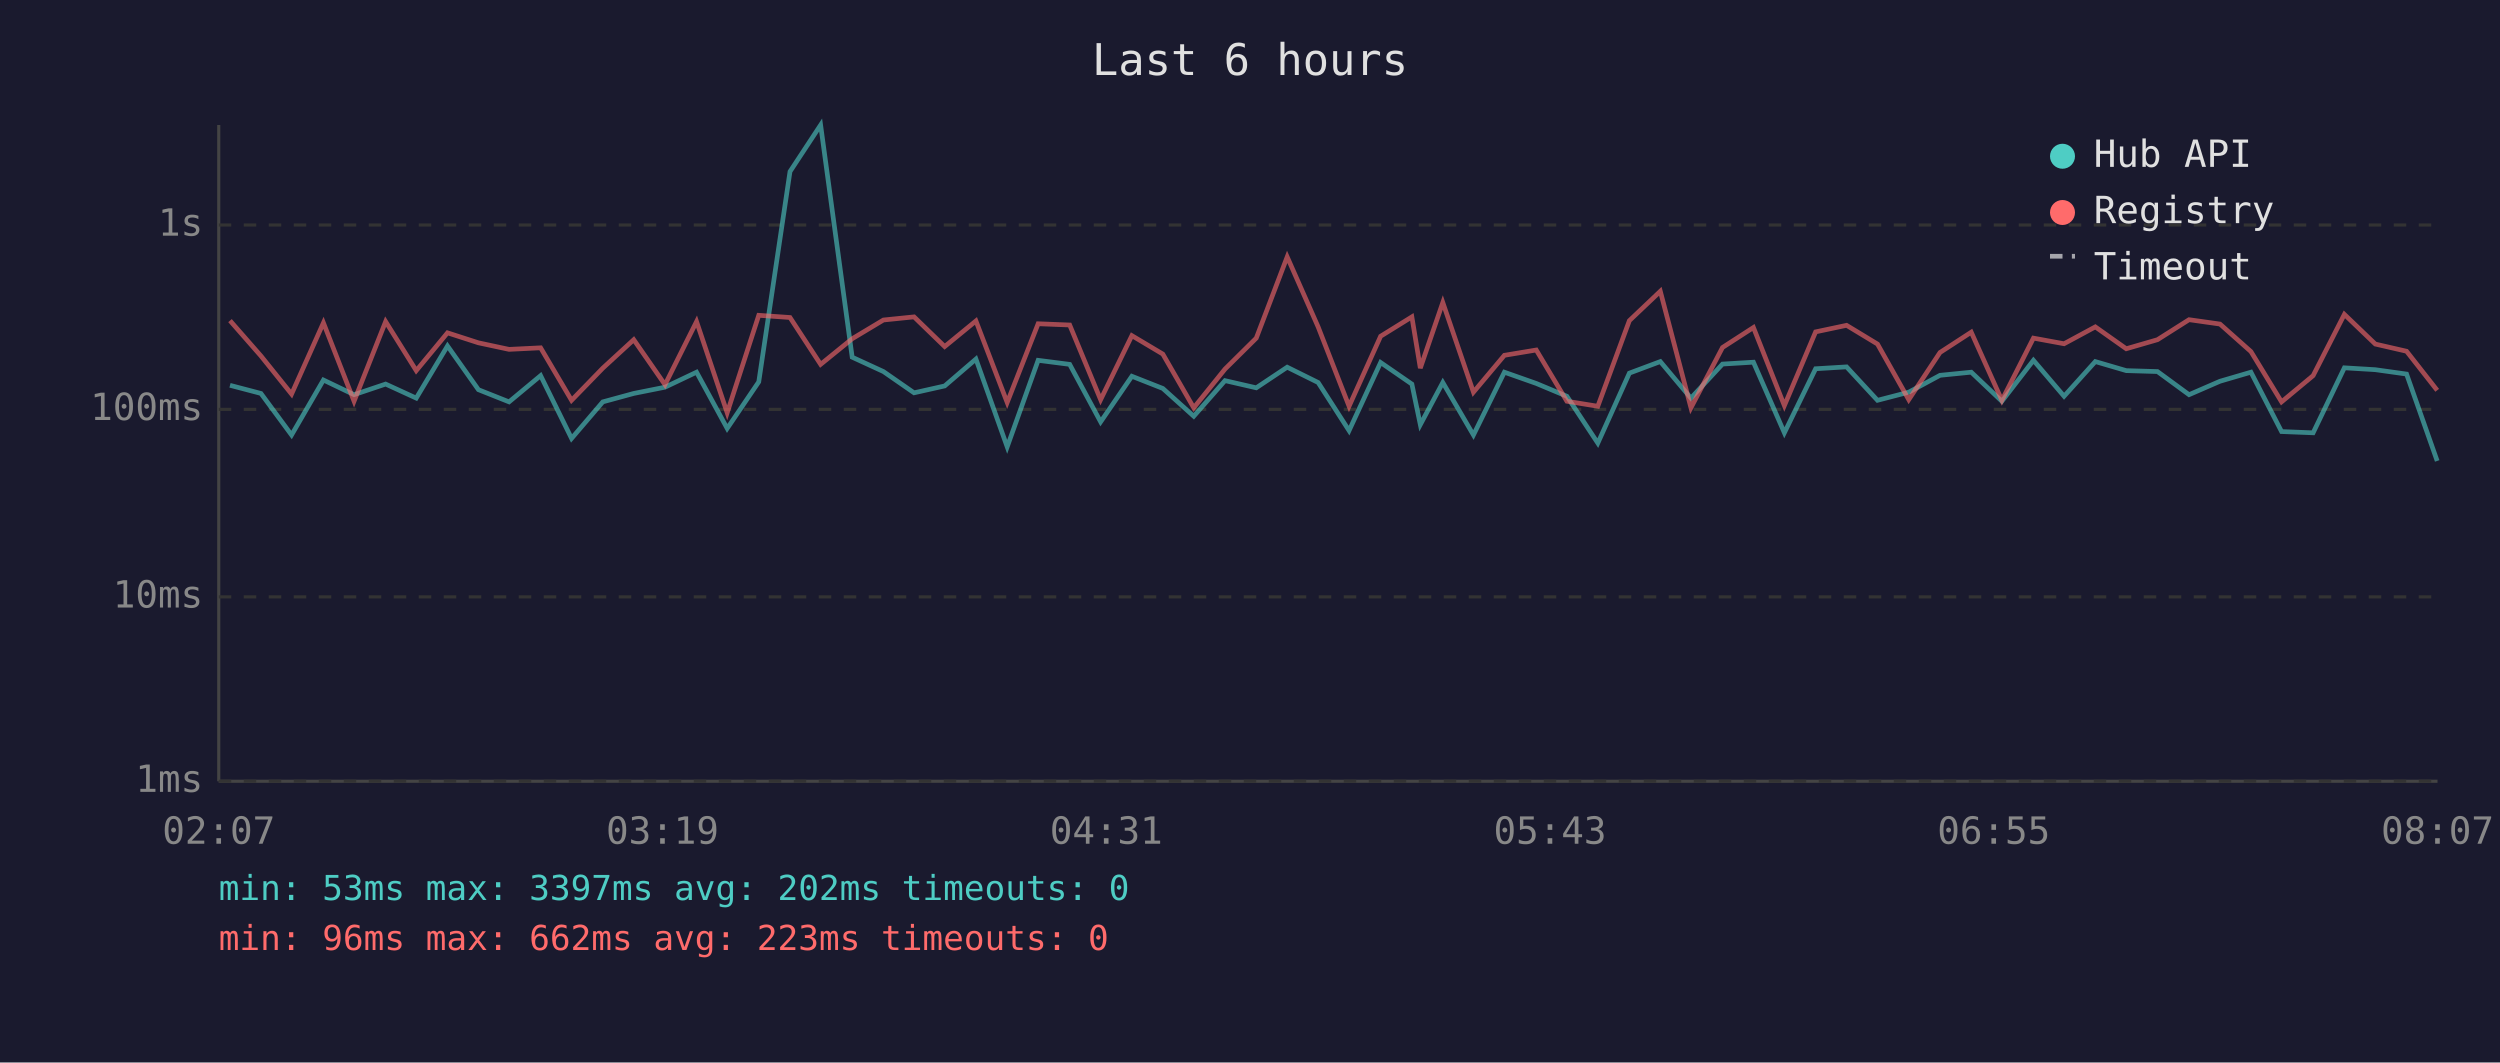
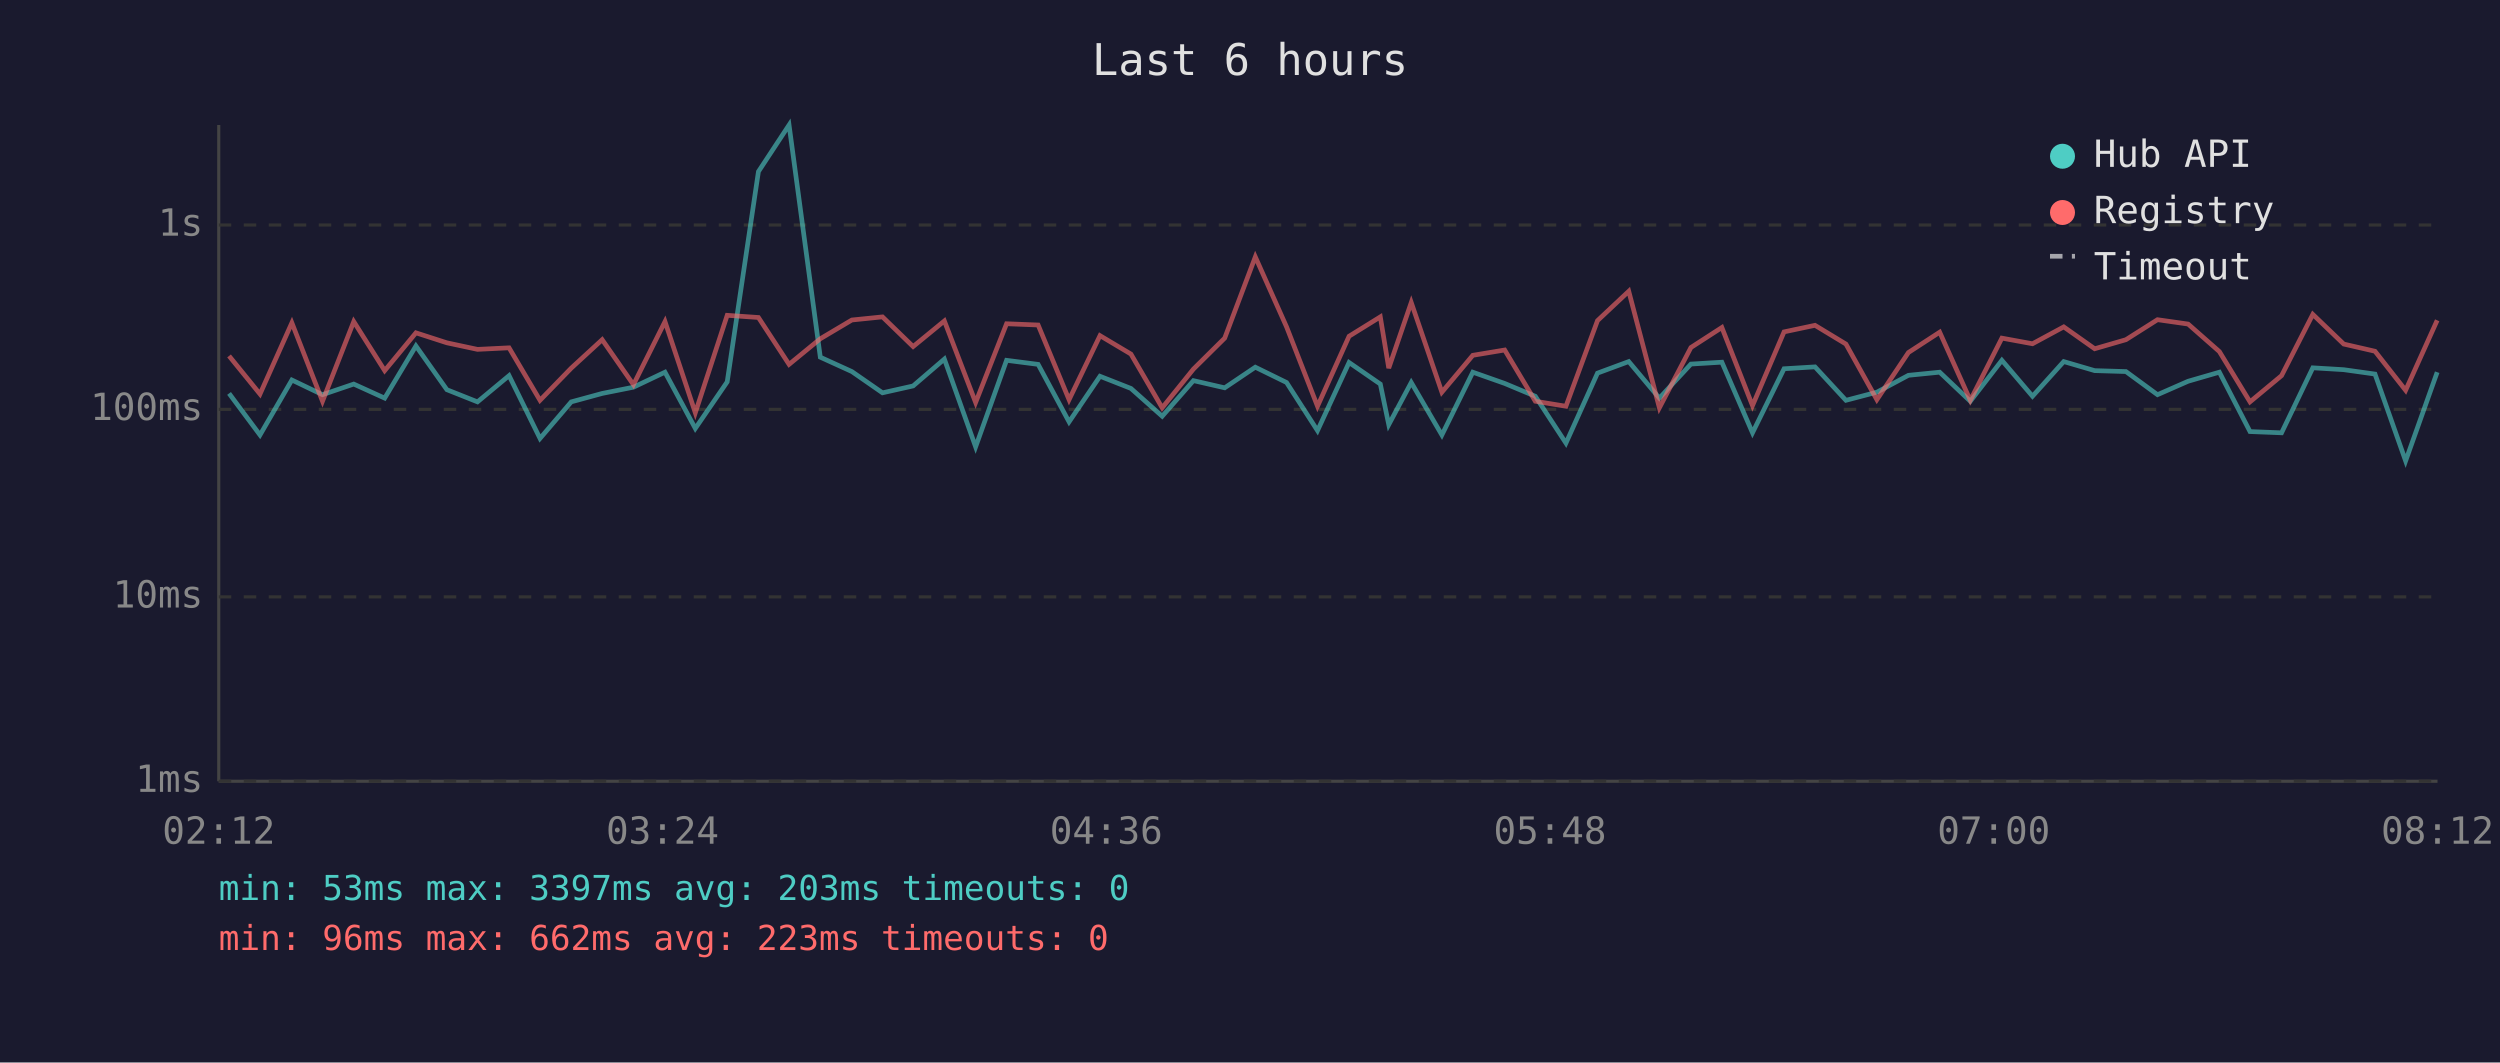
<svg xmlns="http://www.w3.org/2000/svg" viewBox="0 0 800 340" font-family="monospace" font-size="12">
  <rect width="800" height="340" fill="#1a1a2e" />
  <text x="400" y="24" fill="#e0e0e0" font-size="14" text-anchor="middle">Last 6 hours</text>
  <line x1="70" y1="40" x2="70" y2="250" stroke="#444" stroke-width="1" />
  <line x1="70" y1="250" x2="780" y2="250" stroke="#444" stroke-width="1" />
  <line x1="70" y1="250" x2="780" y2="250" stroke="#333" stroke-width="1" stroke-dasharray="4" />
  <text x="65" y="250" fill="#888" text-anchor="end" dominant-baseline="middle">1ms</text>
  <line x1="70" y1="191" x2="780" y2="191" stroke="#333" stroke-width="1" stroke-dasharray="4" />
  <text x="65" y="191" fill="#888" text-anchor="end" dominant-baseline="middle">10ms</text>
  <line x1="70" y1="131" x2="780" y2="131" stroke="#333" stroke-width="1" stroke-dasharray="4" />
  <text x="65" y="131" fill="#888" text-anchor="end" dominant-baseline="middle">100ms</text>
  <line x1="70" y1="72" x2="780" y2="72" stroke="#333" stroke-width="1" stroke-dasharray="4" />
  <text x="65" y="72" fill="#888" text-anchor="end" dominant-baseline="middle">1s</text>
-   <text x="70" y="270" fill="#888" text-anchor="middle">02:07</text>
-   <text x="212" y="270" fill="#888" text-anchor="middle">03:19</text>
-   <text x="354" y="270" fill="#888" text-anchor="middle">04:31</text>
-   <text x="496" y="270" fill="#888" text-anchor="middle">05:43</text>
-   <text x="638" y="270" fill="#888" text-anchor="middle">06:55</text>
-   <text x="780" y="270" fill="#888" text-anchor="middle">08:07</text>
-   <polyline points="73.6,123.3 83.5,125.9 93.3,139.2 103.5,121.6 113.3,126.3 123.4,122.9 133.2,127.4 143.2,110.7 153.1,124.7 162.9,128.6 173.0,120.2 182.9,140.3 192.9,128.6 202.8,125.9 212.8,123.9 222.9,119.1 232.7,137.1 242.8,122.2 252.8,54.9 262.6,40.0 272.7,114.3 282.7,118.9 292.5,125.7 302.3,123.5 312.3,114.9 322.3,143.0 332.2,115.3 342.3,116.6 352.2,135.0 362.2,120.4 372.1,124.3 382.0,133.2 392.0,121.8 402.0,124.1 411.9,117.5 421.8,122.4 431.7,137.8 441.8,116.0 451.8,122.9 454.5,135.9 461.7,122.4 471.5,139.2 481.4,119.1 491.6,122.7 501.4,126.8 511.3,141.8 521.4,119.4 531.3,115.7 541.1,127.4 551.2,116.5 561.1,115.9 571.0,138.5 581.0,118.0 590.9,117.4 600.8,128.1 610.8,125.5 620.8,120.1 630.8,119.1 640.6,128.4 650.7,115.3 660.5,126.8 670.5,115.7 680.4,118.6 690.4,118.9 700.5,126.3 710.4,122.0 720.3,119.1 730.1,138.1 740.2,138.5 750.2,117.7 760.1,118.3 770.1,119.7 779.9,147.5" fill="none" stroke="#4ecdc4" stroke-width="1.5" opacity="0.6" />
-   <polyline points="73.6,102.6 83.5,113.9 93.3,126.1 103.5,103.3 113.3,128.4 123.4,102.9 133.2,118.6 143.2,106.5 153.1,109.7 162.9,111.8 173.0,111.3 182.9,128.1 192.9,117.8 202.8,108.7 212.8,123.1 222.9,102.9 232.7,132.1 242.8,100.9 252.8,101.6 262.6,116.6 272.7,108.4 282.7,102.4 292.5,101.4 302.3,110.9 312.3,102.7 322.3,128.8 332.2,103.6 342.3,104.0 352.2,127.9 362.2,107.4 372.1,113.3 382.0,130.5 392.0,118.1 402.0,108.2 411.9,82.2 421.8,104.6 431.7,130.0 441.8,107.6 451.8,101.4 454.5,117.8 461.7,96.8 471.5,125.5 481.4,113.7 491.6,112.0 501.4,128.4 511.3,130.0 521.4,102.6 531.3,93.2 541.1,130.5 551.2,111.2 561.1,104.8 571.0,129.8 581.0,106.2 590.9,104.1 600.8,110.1 610.8,127.9 620.8,112.8 630.8,106.3 640.6,128.1 650.7,108.2 660.5,110.0 670.5,104.6 680.4,111.6 690.4,108.7 700.5,102.3 710.4,103.7 720.3,112.5 730.1,128.6 740.2,120.2 750.2,100.6 760.1,110.1 770.1,112.4 779.9,124.9" fill="none" stroke="#ff6b6b" stroke-width="1.5" opacity="0.6" />
+   <text x="70" y="270" fill="#888" text-anchor="middle">02:12</text>
+   <text x="212" y="270" fill="#888" text-anchor="middle">03:24</text>
+   <text x="354" y="270" fill="#888" text-anchor="middle">04:36</text>
+   <text x="496" y="270" fill="#888" text-anchor="middle">05:48</text>
+   <text x="638" y="270" fill="#888" text-anchor="middle">07:00</text>
+   <text x="780" y="270" fill="#888" text-anchor="middle">08:12</text>
+   <polyline points="73.3,125.9 83.2,139.2 93.4,121.6 103.2,126.3 113.2,122.9 123.1,127.4 133.1,110.7 143.0,124.7 152.8,128.6 162.9,120.2 172.8,140.3 182.8,128.6 192.7,125.9 202.7,123.9 212.8,119.1 222.5,137.1 232.7,122.2 242.7,54.9 252.5,40.0 262.5,114.3 272.6,118.9 282.4,125.7 292.2,123.5 302.2,114.9 312.2,143.0 322.1,115.3 332.2,116.6 342.1,135.0 352.0,120.4 361.9,124.3 371.9,133.2 381.9,121.8 391.9,124.1 401.7,117.5 411.7,122.4 421.6,137.8 431.7,116.0 441.7,122.9 444.4,135.9 451.6,122.4 461.4,139.2 471.3,119.1 481.5,122.7 491.3,126.8 501.1,141.8 511.2,119.4 521.2,115.7 531.0,127.4 541.1,116.5 551.0,115.9 560.8,138.5 570.9,118.0 580.8,117.4 590.7,128.1 600.6,125.5 610.7,120.1 620.7,119.1 630.5,128.4 640.6,115.3 650.4,126.8 660.4,115.7 670.3,118.6 680.3,118.9 690.4,126.3 700.2,122.0 710.2,119.1 720.0,138.1 730.1,138.5 740.1,117.7 750.0,118.3 760.0,119.7 769.8,147.5 779.9,119.1" fill="none" stroke="#4ecdc4" stroke-width="1.5" opacity="0.6" />
+   <polyline points="73.3,113.9 83.2,126.1 93.4,103.3 103.2,128.4 113.2,102.9 123.1,118.6 133.1,106.5 143.0,109.7 152.8,111.8 162.9,111.3 172.8,128.1 182.8,117.8 192.7,108.7 202.7,123.1 212.8,102.9 222.5,132.1 232.7,100.9 242.7,101.6 252.5,116.6 262.5,108.4 272.6,102.4 282.4,101.4 292.2,110.9 302.2,102.7 312.2,128.8 322.1,103.6 332.2,104.0 342.1,127.9 352.0,107.4 361.9,113.3 371.9,130.5 381.9,118.1 391.9,108.2 401.7,82.2 411.7,104.6 421.6,130.0 431.7,107.6 441.7,101.4 444.4,117.8 451.6,96.8 461.4,125.5 471.3,113.7 481.5,112.0 491.3,128.4 501.1,130.0 511.2,102.6 521.2,93.2 531.0,130.5 541.1,111.2 551.0,104.8 560.8,129.8 570.9,106.2 580.8,104.1 590.7,110.1 600.6,127.9 610.7,112.8 620.7,106.3 630.5,128.1 640.6,108.2 650.4,110.0 660.4,104.6 670.3,111.6 680.3,108.7 690.4,102.3 700.2,103.7 710.2,112.5 720.0,128.6 730.1,120.2 740.1,100.6 750.0,110.1 760.0,112.4 769.8,124.9 779.9,102.5" fill="none" stroke="#ff6b6b" stroke-width="1.5" opacity="0.6" />
  <circle cx="660" cy="50" r="4" fill="#4ecdc4" />
  <text x="670" y="50" fill="#e0e0e0" dominant-baseline="middle">Hub API</text>
  <circle cx="660" cy="68" r="4" fill="#ff6b6b" />
  <text x="670" y="68" fill="#e0e0e0" dominant-baseline="middle">Registry</text>
  <line x1="656" y1="82" x2="664" y2="82" stroke="#e0e0e0" stroke-width="1.5" stroke-dasharray="4,3" opacity="0.7" />
  <text x="670" y="86" fill="#e0e0e0" dominant-baseline="middle">Timeout</text>
-   <text x="70" y="288" fill="#4ecdc4" font-size="11">min: 53ms  max: 3397ms  avg: 202ms  timeouts: 0</text>
+   <text x="70" y="288" fill="#4ecdc4" font-size="11">min: 53ms  max: 3397ms  avg: 203ms  timeouts: 0</text>
  <text x="70" y="304" fill="#ff6b6b" font-size="11">min: 96ms  max: 662ms  avg: 223ms  timeouts: 0</text>
</svg>
